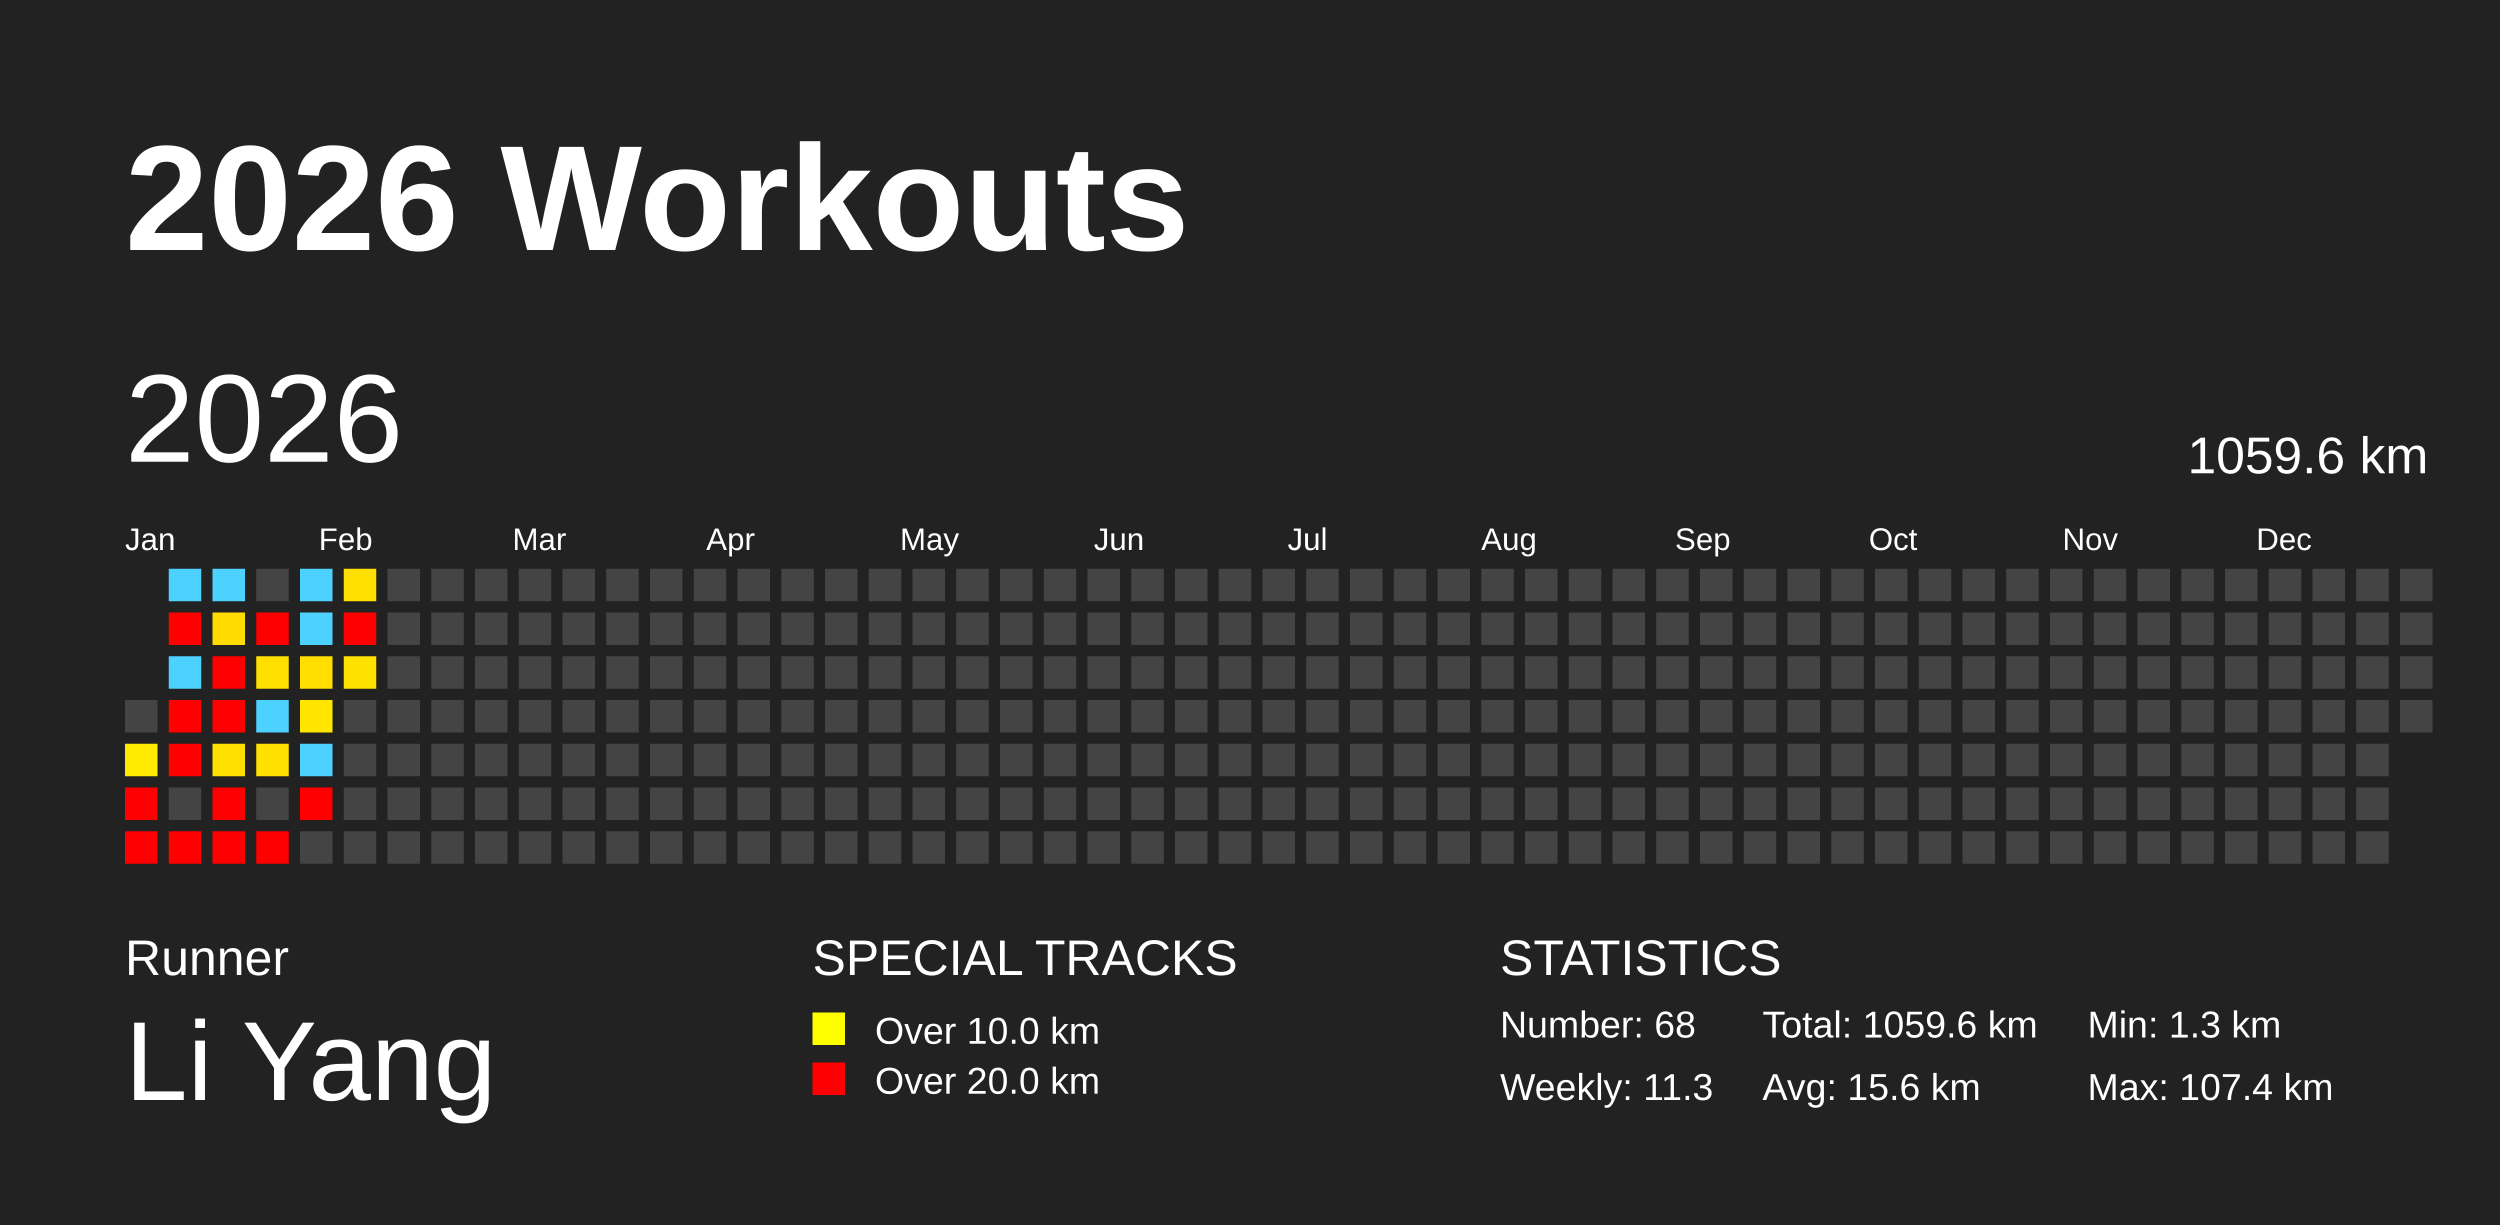
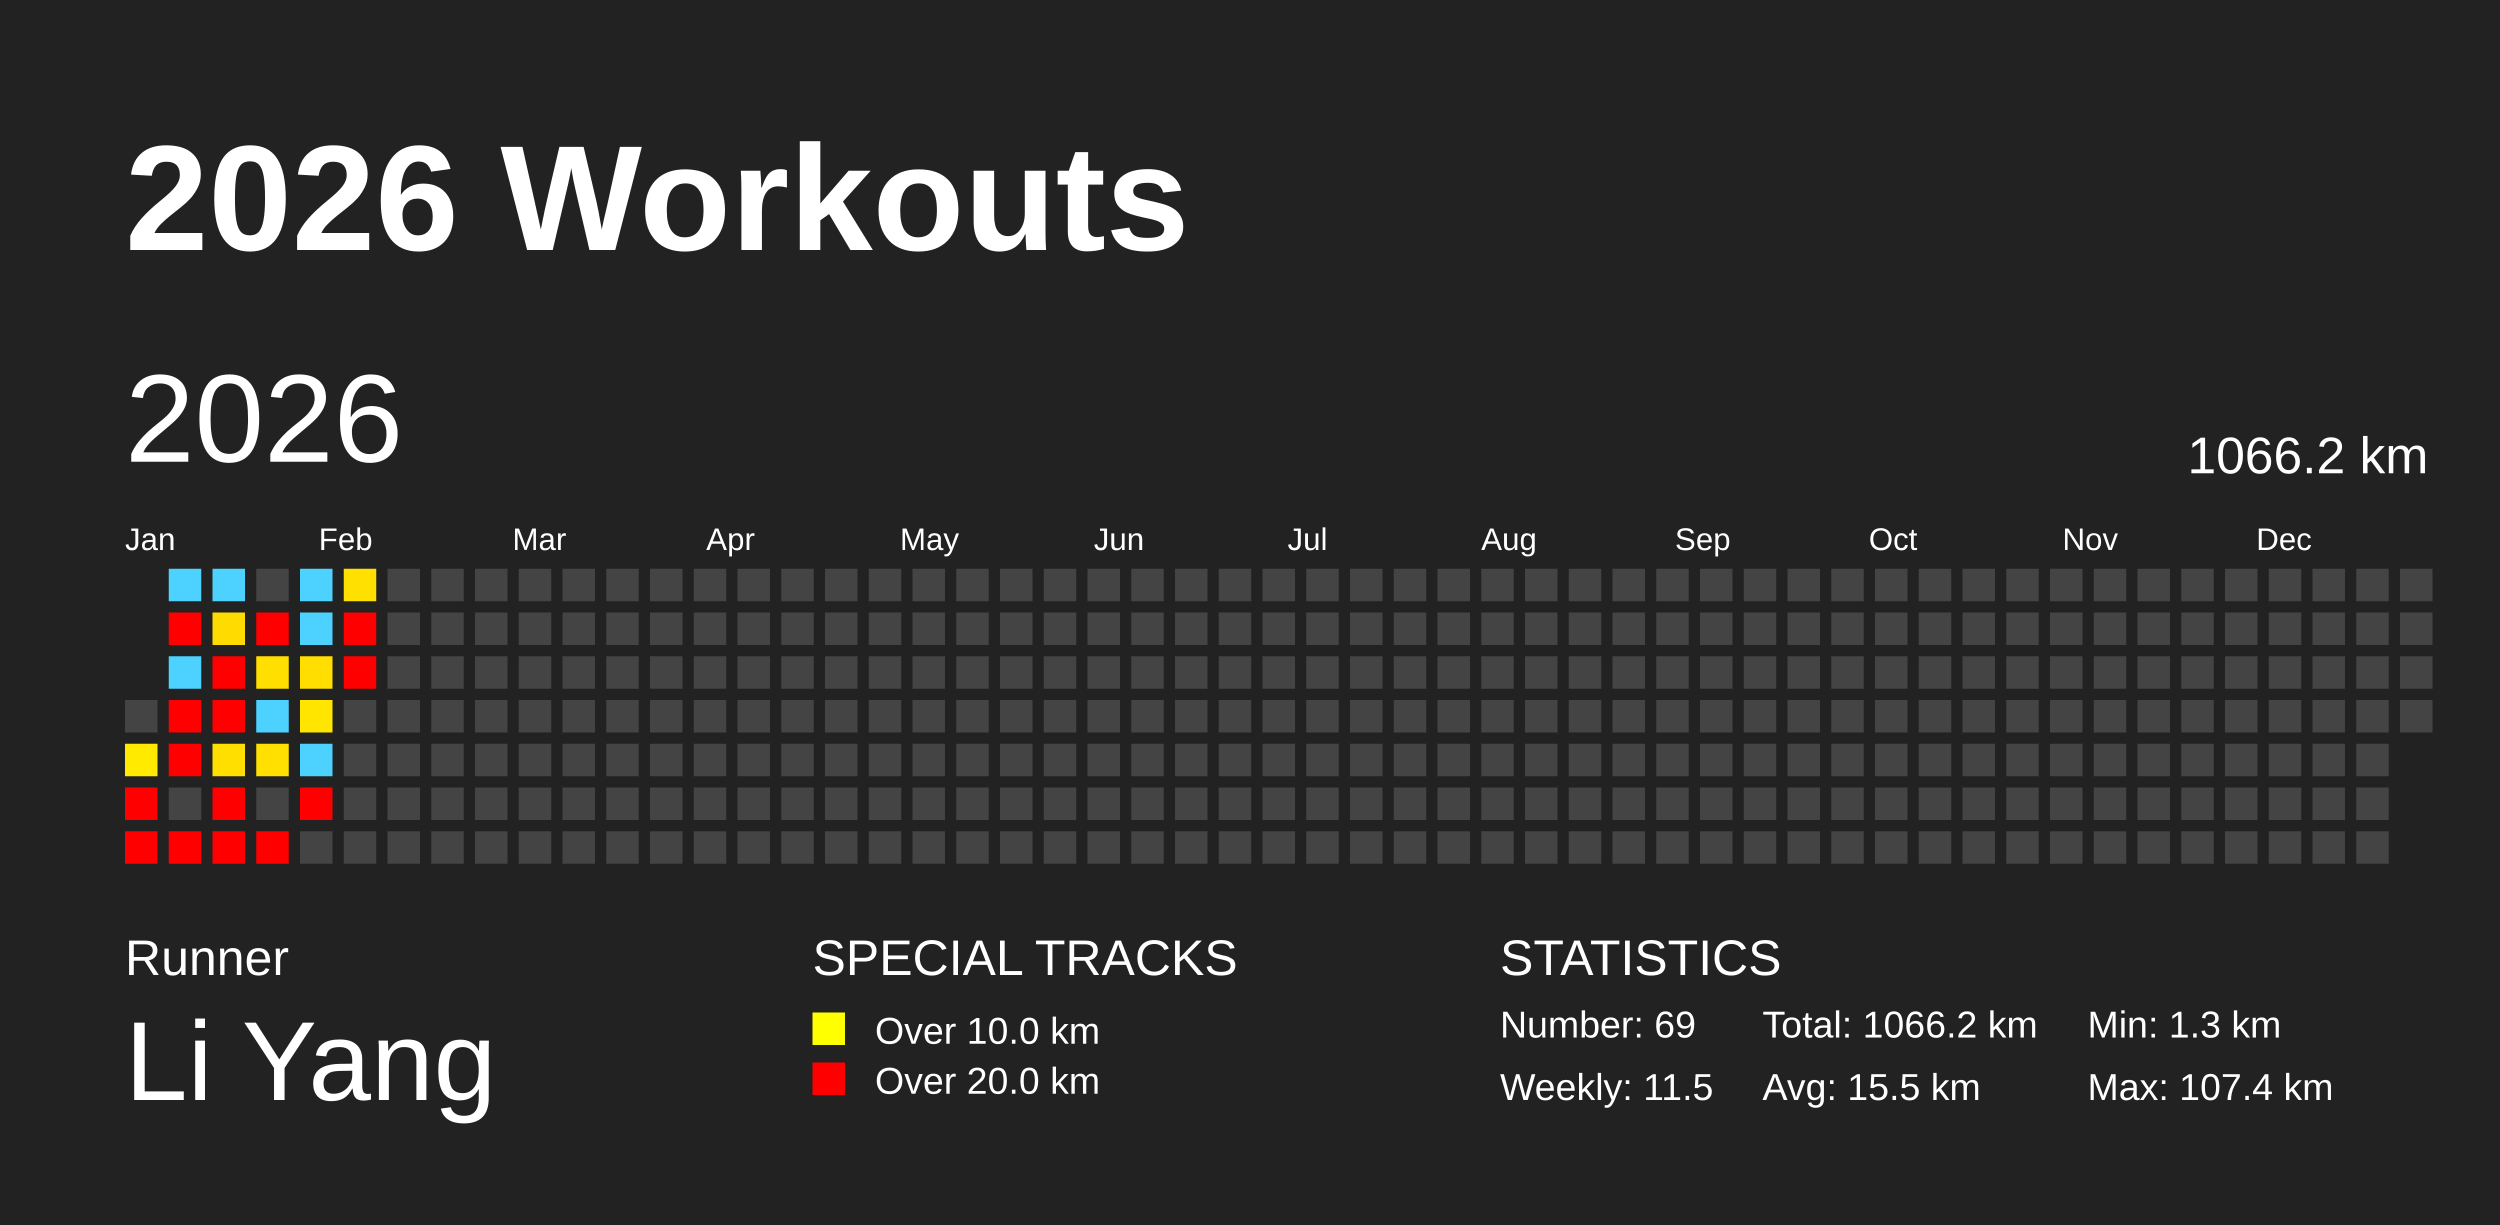
<svg xmlns="http://www.w3.org/2000/svg" baseProfile="full" height="98mm" version="1.1" viewBox="0,0,200,98" width="200mm">
  <defs />
  <rect fill="#222222" height="98" width="200" x="0" y="0" />
  <text fill="#FFFFFF" style="font-size:12px; font-family:Arial; font-weight:bold;" x="10" y="20">2026 Workouts</text>
  <text fill="#FFFFFF" style="font-size:4px; font-family:Arial" x="10" y="78">Runner</text>
  <text fill="#FFFFFF" style="font-size:9px; font-family:Arial" x="10" y="88">Li Yang</text>
  <text fill="#FFFFFF" style="font-size:4px; font-family:Arial" x="65" y="78">SPECIAL TRACKS</text>
  <rect fill="yellow" height="2.6" width="2.6" x="65" y="81" />
  <text fill="#FFFFFF" style="font-size:3px; font-family:Arial" x="70" y="83.5">Over 10.0 km</text>
  <rect fill="red" height="2.6" width="2.6" x="65" y="85" />
  <text fill="#FFFFFF" style="font-size:3px; font-family:Arial" x="70" y="87.5">Over 20.0 km</text>
  <text fill="#FFFFFF" style="font-size:4px; font-family:Arial" x="120" y="78">STATISTICS</text>
-   <text fill="#FFFFFF" style="font-size:3px; font-family:Arial" x="120" y="83">Number: 68</text>
-   <text fill="#FFFFFF" style="font-size:3px; font-family:Arial" x="120" y="88">Weekly: 11.3</text>
-   <text fill="#FFFFFF" style="font-size:3px; font-family:Arial" x="141" y="83">Total: 1059.6 km</text>
-   <text fill="#FFFFFF" style="font-size:3px; font-family:Arial" x="141" y="88">Avg: 15.6 km</text>
+   <text fill="#FFFFFF" style="font-size:3px; font-family:Arial" x="120" y="83">Number: 69</text>
+   <text fill="#FFFFFF" style="font-size:3px; font-family:Arial" x="120" y="88">Weekly: 11.5</text>
+   <text fill="#FFFFFF" style="font-size:3px; font-family:Arial" x="141" y="83">Total: 1066.2 km</text>
+   <text fill="#FFFFFF" style="font-size:3px; font-family:Arial" x="141" y="88">Avg: 15.5 km</text>
  <text fill="#FFFFFF" style="font-size:3px; font-family:Arial" x="167" y="83">Min: 1.3 km</text>
  <text fill="#FFFFFF" style="font-size:3px; font-family:Arial" x="167" y="88">Max: 107.4 km</text>
  <text dominant-baseline="hanging" fill="#FFFFFF" style="font-size:10.0px; font-family:Arial;" x="10" y="30">2026</text>
-   <text dominant-baseline="hanging" fill="#FFFFFF" style="font-size:4.125px; font-family:Arial;" x="175" y="35">1059.6 km</text>
+   <text dominant-baseline="hanging" fill="#FFFFFF" style="font-size:4.125px; font-family:Arial;" x="175" y="35">1066.2 km</text>
  <text fill="#FFFFFF" style="font-size:2.5px; font-family:Arial" x="10.0" y="44">Jan</text>
  <text fill="#FFFFFF" style="font-size:2.5px; font-family:Arial" x="25.5" y="44">Feb</text>
  <text fill="#FFFFFF" style="font-size:2.5px; font-family:Arial" x="41.0" y="44">Mar</text>
  <text fill="#FFFFFF" style="font-size:2.5px; font-family:Arial" x="56.5" y="44">Apr</text>
  <text fill="#FFFFFF" style="font-size:2.5px; font-family:Arial" x="72.0" y="44">May</text>
  <text fill="#FFFFFF" style="font-size:2.5px; font-family:Arial" x="87.5" y="44">Jun</text>
  <text fill="#FFFFFF" style="font-size:2.5px; font-family:Arial" x="103.0" y="44">Jul</text>
  <text fill="#FFFFFF" style="font-size:2.5px; font-family:Arial" x="118.5" y="44">Aug</text>
  <text fill="#FFFFFF" style="font-size:2.5px; font-family:Arial" x="134.0" y="44">Sep</text>
  <text fill="#FFFFFF" style="font-size:2.5px; font-family:Arial" x="149.5" y="44">Oct</text>
  <text fill="#FFFFFF" style="font-size:2.5px; font-family:Arial" x="165.0" y="44">Nov</text>
  <text fill="#FFFFFF" style="font-size:2.5px; font-family:Arial" x="180.5" y="44">Dec</text>
  <rect fill="#444444" height="2.6" width="2.6" x="10.0" y="56.0" />
  <rect fill="#ffea00" height="2.6" width="2.6" x="10.0" y="59.5" />
  <rect fill="red" height="2.6" width="2.6" x="10.0" y="63.0" />
  <rect fill="red" height="2.6" width="2.6" x="10.0" y="66.5" />
  <rect fill="#4dd2ff" height="2.6" width="2.6" x="13.5" y="45.5" />
  <rect fill="red" height="2.6" width="2.6" x="13.5" y="49.0" />
  <rect fill="#4dd2ff" height="2.6" width="2.6" x="13.5" y="52.5" />
  <rect fill="red" height="2.6" width="2.6" x="13.5" y="56.0" />
  <rect fill="red" height="2.6" width="2.6" x="13.5" y="59.5" />
  <rect fill="#444444" height="2.6" width="2.6" x="13.5" y="63.0" />
  <rect fill="red" height="2.6" width="2.6" x="13.5" y="66.5" />
  <rect fill="#4dd2ff" height="2.6" width="2.6" x="17.0" y="45.5" />
  <rect fill="#ffdb00" height="2.6" width="2.6" x="17.0" y="49.0" />
  <rect fill="red" height="2.6" width="2.6" x="17.0" y="52.5" />
  <rect fill="red" height="2.6" width="2.6" x="17.0" y="56.0" />
  <rect fill="#ffdf00" height="2.6" width="2.6" x="17.0" y="59.5" />
  <rect fill="red" height="2.6" width="2.6" x="17.0" y="63.0" />
  <rect fill="red" height="2.6" width="2.6" x="17.0" y="66.5" />
  <rect fill="#444444" height="2.6" width="2.6" x="20.5" y="45.5" />
  <rect fill="red" height="2.6" width="2.6" x="20.5" y="49.0" />
  <rect fill="#ffdf00" height="2.6" width="2.6" x="20.5" y="52.5" />
  <rect fill="#4dd2ff" height="2.6" width="2.6" x="20.5" y="56.0" />
  <rect fill="#ffe000" height="2.6" width="2.6" x="20.5" y="59.5" />
  <rect fill="#444444" height="2.6" width="2.6" x="20.5" y="63.0" />
  <rect fill="red" height="2.6" width="2.6" x="20.5" y="66.5" />
  <rect fill="#4dd2ff" height="2.6" width="2.6" x="24.0" y="45.5" />
  <rect fill="#4dd2ff" height="2.6" width="2.6" x="24.0" y="49.0" />
  <rect fill="#ffde00" height="2.6" width="2.6" x="24.0" y="52.5" />
  <rect fill="#ffe500" height="2.6" width="2.6" x="24.0" y="56.0" />
  <rect fill="#4dd2ff" height="2.6" width="2.6" x="24.0" y="59.5" />
  <rect fill="red" height="2.6" width="2.6" x="24.0" y="63.0" />
  <rect fill="#444444" height="2.6" width="2.6" x="24.0" y="66.5" />
  <rect fill="#ffe000" height="2.6" width="2.6" x="27.5" y="45.5" />
  <rect fill="red" height="2.6" width="2.6" x="27.5" y="49.0" />
-   <rect fill="#ffe100" height="2.6" width="2.6" x="27.5" y="52.5" />
+   <rect fill="red" height="2.6" width="2.6" x="27.5" y="52.5" />
  <rect fill="#444444" height="2.6" width="2.6" x="27.5" y="56.0" />
  <rect fill="#444444" height="2.6" width="2.6" x="27.5" y="59.5" />
  <rect fill="#444444" height="2.6" width="2.6" x="27.5" y="63.0" />
  <rect fill="#444444" height="2.6" width="2.6" x="27.5" y="66.5" />
  <rect fill="#444444" height="2.6" width="2.6" x="31.0" y="45.5" />
  <rect fill="#444444" height="2.6" width="2.6" x="31.0" y="49.0" />
  <rect fill="#444444" height="2.6" width="2.6" x="31.0" y="52.5" />
  <rect fill="#444444" height="2.6" width="2.6" x="31.0" y="56.0" />
  <rect fill="#444444" height="2.6" width="2.6" x="31.0" y="59.5" />
  <rect fill="#444444" height="2.6" width="2.6" x="31.0" y="63.0" />
  <rect fill="#444444" height="2.6" width="2.6" x="31.0" y="66.5" />
  <rect fill="#444444" height="2.6" width="2.6" x="34.5" y="45.5" />
  <rect fill="#444444" height="2.6" width="2.6" x="34.5" y="49.0" />
  <rect fill="#444444" height="2.6" width="2.6" x="34.5" y="52.5" />
  <rect fill="#444444" height="2.6" width="2.6" x="34.5" y="56.0" />
  <rect fill="#444444" height="2.6" width="2.6" x="34.5" y="59.5" />
  <rect fill="#444444" height="2.6" width="2.6" x="34.5" y="63.0" />
  <rect fill="#444444" height="2.6" width="2.6" x="34.5" y="66.5" />
  <rect fill="#444444" height="2.6" width="2.6" x="38.0" y="45.5" />
  <rect fill="#444444" height="2.6" width="2.6" x="38.0" y="49.0" />
  <rect fill="#444444" height="2.6" width="2.6" x="38.0" y="52.5" />
  <rect fill="#444444" height="2.6" width="2.6" x="38.0" y="56.0" />
  <rect fill="#444444" height="2.6" width="2.6" x="38.0" y="59.5" />
  <rect fill="#444444" height="2.6" width="2.6" x="38.0" y="63.0" />
  <rect fill="#444444" height="2.6" width="2.6" x="38.0" y="66.5" />
  <rect fill="#444444" height="2.6" width="2.6" x="41.5" y="45.5" />
  <rect fill="#444444" height="2.6" width="2.6" x="41.5" y="49.0" />
  <rect fill="#444444" height="2.6" width="2.6" x="41.5" y="52.5" />
  <rect fill="#444444" height="2.6" width="2.6" x="41.5" y="56.0" />
  <rect fill="#444444" height="2.6" width="2.6" x="41.5" y="59.5" />
  <rect fill="#444444" height="2.6" width="2.6" x="41.5" y="63.0" />
  <rect fill="#444444" height="2.6" width="2.6" x="41.5" y="66.5" />
  <rect fill="#444444" height="2.6" width="2.6" x="45.0" y="45.5" />
  <rect fill="#444444" height="2.6" width="2.6" x="45.0" y="49.0" />
  <rect fill="#444444" height="2.6" width="2.6" x="45.0" y="52.5" />
  <rect fill="#444444" height="2.6" width="2.6" x="45.0" y="56.0" />
  <rect fill="#444444" height="2.6" width="2.6" x="45.0" y="59.5" />
  <rect fill="#444444" height="2.6" width="2.6" x="45.0" y="63.0" />
  <rect fill="#444444" height="2.6" width="2.6" x="45.0" y="66.5" />
  <rect fill="#444444" height="2.6" width="2.6" x="48.5" y="45.5" />
  <rect fill="#444444" height="2.6" width="2.6" x="48.5" y="49.0" />
  <rect fill="#444444" height="2.6" width="2.6" x="48.5" y="52.5" />
  <rect fill="#444444" height="2.6" width="2.6" x="48.5" y="56.0" />
  <rect fill="#444444" height="2.6" width="2.6" x="48.5" y="59.5" />
  <rect fill="#444444" height="2.6" width="2.6" x="48.5" y="63.0" />
  <rect fill="#444444" height="2.6" width="2.6" x="48.5" y="66.5" />
  <rect fill="#444444" height="2.6" width="2.6" x="52.0" y="45.5" />
  <rect fill="#444444" height="2.6" width="2.6" x="52.0" y="49.0" />
  <rect fill="#444444" height="2.6" width="2.6" x="52.0" y="52.5" />
  <rect fill="#444444" height="2.6" width="2.6" x="52.0" y="56.0" />
  <rect fill="#444444" height="2.6" width="2.6" x="52.0" y="59.5" />
  <rect fill="#444444" height="2.6" width="2.6" x="52.0" y="63.0" />
  <rect fill="#444444" height="2.6" width="2.6" x="52.0" y="66.5" />
  <rect fill="#444444" height="2.6" width="2.6" x="55.5" y="45.5" />
  <rect fill="#444444" height="2.6" width="2.6" x="55.5" y="49.0" />
  <rect fill="#444444" height="2.6" width="2.6" x="55.5" y="52.5" />
  <rect fill="#444444" height="2.6" width="2.6" x="55.5" y="56.0" />
  <rect fill="#444444" height="2.6" width="2.6" x="55.5" y="59.5" />
  <rect fill="#444444" height="2.6" width="2.6" x="55.5" y="63.0" />
  <rect fill="#444444" height="2.6" width="2.6" x="55.5" y="66.5" />
  <rect fill="#444444" height="2.6" width="2.6" x="59.0" y="45.5" />
  <rect fill="#444444" height="2.6" width="2.6" x="59.0" y="49.0" />
  <rect fill="#444444" height="2.6" width="2.6" x="59.0" y="52.5" />
  <rect fill="#444444" height="2.6" width="2.6" x="59.0" y="56.0" />
  <rect fill="#444444" height="2.6" width="2.6" x="59.0" y="59.5" />
  <rect fill="#444444" height="2.6" width="2.6" x="59.0" y="63.0" />
  <rect fill="#444444" height="2.6" width="2.6" x="59.0" y="66.5" />
  <rect fill="#444444" height="2.6" width="2.6" x="62.5" y="45.5" />
  <rect fill="#444444" height="2.6" width="2.6" x="62.5" y="49.0" />
  <rect fill="#444444" height="2.6" width="2.6" x="62.5" y="52.5" />
  <rect fill="#444444" height="2.6" width="2.6" x="62.5" y="56.0" />
  <rect fill="#444444" height="2.6" width="2.6" x="62.5" y="59.5" />
  <rect fill="#444444" height="2.6" width="2.6" x="62.5" y="63.0" />
  <rect fill="#444444" height="2.6" width="2.6" x="62.5" y="66.5" />
  <rect fill="#444444" height="2.6" width="2.6" x="66.0" y="45.5" />
  <rect fill="#444444" height="2.6" width="2.6" x="66.0" y="49.0" />
  <rect fill="#444444" height="2.6" width="2.6" x="66.0" y="52.5" />
  <rect fill="#444444" height="2.6" width="2.6" x="66.0" y="56.0" />
  <rect fill="#444444" height="2.6" width="2.6" x="66.0" y="59.5" />
  <rect fill="#444444" height="2.6" width="2.6" x="66.0" y="63.0" />
  <rect fill="#444444" height="2.6" width="2.6" x="66.0" y="66.5" />
  <rect fill="#444444" height="2.6" width="2.6" x="69.5" y="45.5" />
  <rect fill="#444444" height="2.6" width="2.6" x="69.5" y="49.0" />
  <rect fill="#444444" height="2.6" width="2.6" x="69.5" y="52.5" />
  <rect fill="#444444" height="2.6" width="2.6" x="69.5" y="56.0" />
  <rect fill="#444444" height="2.6" width="2.6" x="69.5" y="59.5" />
  <rect fill="#444444" height="2.6" width="2.6" x="69.5" y="63.0" />
  <rect fill="#444444" height="2.6" width="2.6" x="69.5" y="66.5" />
  <rect fill="#444444" height="2.6" width="2.6" x="73.0" y="45.5" />
  <rect fill="#444444" height="2.6" width="2.6" x="73.0" y="49.0" />
  <rect fill="#444444" height="2.6" width="2.6" x="73.0" y="52.5" />
  <rect fill="#444444" height="2.6" width="2.6" x="73.0" y="56.0" />
  <rect fill="#444444" height="2.6" width="2.6" x="73.0" y="59.5" />
  <rect fill="#444444" height="2.6" width="2.6" x="73.0" y="63.0" />
  <rect fill="#444444" height="2.6" width="2.6" x="73.0" y="66.5" />
  <rect fill="#444444" height="2.6" width="2.6" x="76.5" y="45.5" />
  <rect fill="#444444" height="2.6" width="2.6" x="76.5" y="49.0" />
  <rect fill="#444444" height="2.6" width="2.6" x="76.5" y="52.5" />
  <rect fill="#444444" height="2.6" width="2.6" x="76.5" y="56.0" />
  <rect fill="#444444" height="2.6" width="2.6" x="76.5" y="59.5" />
  <rect fill="#444444" height="2.6" width="2.6" x="76.5" y="63.0" />
  <rect fill="#444444" height="2.6" width="2.6" x="76.5" y="66.5" />
  <rect fill="#444444" height="2.6" width="2.6" x="80.0" y="45.5" />
  <rect fill="#444444" height="2.6" width="2.6" x="80.0" y="49.0" />
  <rect fill="#444444" height="2.6" width="2.6" x="80.0" y="52.5" />
  <rect fill="#444444" height="2.6" width="2.6" x="80.0" y="56.0" />
  <rect fill="#444444" height="2.6" width="2.6" x="80.0" y="59.5" />
  <rect fill="#444444" height="2.6" width="2.6" x="80.0" y="63.0" />
  <rect fill="#444444" height="2.6" width="2.6" x="80.0" y="66.5" />
  <rect fill="#444444" height="2.6" width="2.6" x="83.5" y="45.5" />
  <rect fill="#444444" height="2.6" width="2.6" x="83.5" y="49.0" />
  <rect fill="#444444" height="2.6" width="2.6" x="83.5" y="52.5" />
  <rect fill="#444444" height="2.6" width="2.6" x="83.5" y="56.0" />
  <rect fill="#444444" height="2.6" width="2.6" x="83.5" y="59.5" />
  <rect fill="#444444" height="2.6" width="2.6" x="83.5" y="63.0" />
  <rect fill="#444444" height="2.6" width="2.6" x="83.5" y="66.5" />
  <rect fill="#444444" height="2.6" width="2.6" x="87.0" y="45.5" />
  <rect fill="#444444" height="2.6" width="2.6" x="87.0" y="49.0" />
  <rect fill="#444444" height="2.6" width="2.6" x="87.0" y="52.5" />
  <rect fill="#444444" height="2.6" width="2.6" x="87.0" y="56.0" />
  <rect fill="#444444" height="2.6" width="2.6" x="87.0" y="59.5" />
  <rect fill="#444444" height="2.6" width="2.6" x="87.0" y="63.0" />
  <rect fill="#444444" height="2.6" width="2.6" x="87.0" y="66.5" />
  <rect fill="#444444" height="2.6" width="2.6" x="90.5" y="45.5" />
  <rect fill="#444444" height="2.6" width="2.6" x="90.5" y="49.0" />
  <rect fill="#444444" height="2.6" width="2.6" x="90.5" y="52.5" />
  <rect fill="#444444" height="2.6" width="2.6" x="90.5" y="56.0" />
  <rect fill="#444444" height="2.6" width="2.6" x="90.5" y="59.5" />
  <rect fill="#444444" height="2.6" width="2.6" x="90.5" y="63.0" />
  <rect fill="#444444" height="2.6" width="2.6" x="90.5" y="66.5" />
  <rect fill="#444444" height="2.6" width="2.6" x="94.0" y="45.5" />
  <rect fill="#444444" height="2.6" width="2.6" x="94.0" y="49.0" />
  <rect fill="#444444" height="2.6" width="2.6" x="94.0" y="52.5" />
  <rect fill="#444444" height="2.6" width="2.6" x="94.0" y="56.0" />
  <rect fill="#444444" height="2.6" width="2.6" x="94.0" y="59.5" />
  <rect fill="#444444" height="2.6" width="2.6" x="94.0" y="63.0" />
  <rect fill="#444444" height="2.6" width="2.6" x="94.0" y="66.5" />
  <rect fill="#444444" height="2.6" width="2.6" x="97.5" y="45.5" />
  <rect fill="#444444" height="2.6" width="2.6" x="97.5" y="49.0" />
  <rect fill="#444444" height="2.6" width="2.6" x="97.5" y="52.5" />
  <rect fill="#444444" height="2.6" width="2.6" x="97.5" y="56.0" />
  <rect fill="#444444" height="2.6" width="2.6" x="97.5" y="59.5" />
  <rect fill="#444444" height="2.6" width="2.6" x="97.5" y="63.0" />
  <rect fill="#444444" height="2.6" width="2.6" x="97.5" y="66.5" />
  <rect fill="#444444" height="2.6" width="2.6" x="101.0" y="45.5" />
  <rect fill="#444444" height="2.6" width="2.6" x="101.0" y="49.0" />
  <rect fill="#444444" height="2.6" width="2.6" x="101.0" y="52.5" />
  <rect fill="#444444" height="2.6" width="2.6" x="101.0" y="56.0" />
  <rect fill="#444444" height="2.6" width="2.6" x="101.0" y="59.5" />
  <rect fill="#444444" height="2.6" width="2.6" x="101.0" y="63.0" />
  <rect fill="#444444" height="2.6" width="2.6" x="101.0" y="66.5" />
  <rect fill="#444444" height="2.6" width="2.6" x="104.5" y="45.5" />
  <rect fill="#444444" height="2.6" width="2.6" x="104.5" y="49.0" />
  <rect fill="#444444" height="2.6" width="2.6" x="104.5" y="52.5" />
  <rect fill="#444444" height="2.6" width="2.6" x="104.5" y="56.0" />
  <rect fill="#444444" height="2.6" width="2.6" x="104.5" y="59.5" />
  <rect fill="#444444" height="2.6" width="2.6" x="104.5" y="63.0" />
  <rect fill="#444444" height="2.6" width="2.6" x="104.5" y="66.5" />
  <rect fill="#444444" height="2.6" width="2.6" x="108.0" y="45.5" />
  <rect fill="#444444" height="2.6" width="2.6" x="108.0" y="49.0" />
  <rect fill="#444444" height="2.6" width="2.6" x="108.0" y="52.5" />
  <rect fill="#444444" height="2.6" width="2.6" x="108.0" y="56.0" />
  <rect fill="#444444" height="2.6" width="2.6" x="108.0" y="59.5" />
  <rect fill="#444444" height="2.6" width="2.6" x="108.0" y="63.0" />
  <rect fill="#444444" height="2.6" width="2.6" x="108.0" y="66.5" />
  <rect fill="#444444" height="2.6" width="2.6" x="111.5" y="45.5" />
  <rect fill="#444444" height="2.6" width="2.6" x="111.5" y="49.0" />
  <rect fill="#444444" height="2.6" width="2.6" x="111.5" y="52.5" />
  <rect fill="#444444" height="2.6" width="2.6" x="111.5" y="56.0" />
  <rect fill="#444444" height="2.6" width="2.6" x="111.5" y="59.5" />
  <rect fill="#444444" height="2.6" width="2.6" x="111.5" y="63.0" />
  <rect fill="#444444" height="2.6" width="2.6" x="111.5" y="66.5" />
  <rect fill="#444444" height="2.6" width="2.6" x="115.0" y="45.5" />
  <rect fill="#444444" height="2.6" width="2.6" x="115.0" y="49.0" />
  <rect fill="#444444" height="2.6" width="2.6" x="115.0" y="52.5" />
  <rect fill="#444444" height="2.6" width="2.6" x="115.0" y="56.0" />
  <rect fill="#444444" height="2.6" width="2.6" x="115.0" y="59.5" />
  <rect fill="#444444" height="2.6" width="2.6" x="115.0" y="63.0" />
  <rect fill="#444444" height="2.6" width="2.6" x="115.0" y="66.5" />
  <rect fill="#444444" height="2.6" width="2.6" x="118.5" y="45.5" />
  <rect fill="#444444" height="2.6" width="2.6" x="118.5" y="49.0" />
  <rect fill="#444444" height="2.6" width="2.6" x="118.5" y="52.5" />
  <rect fill="#444444" height="2.6" width="2.6" x="118.5" y="56.0" />
  <rect fill="#444444" height="2.6" width="2.6" x="118.5" y="59.5" />
  <rect fill="#444444" height="2.6" width="2.6" x="118.5" y="63.0" />
  <rect fill="#444444" height="2.6" width="2.6" x="118.5" y="66.5" />
  <rect fill="#444444" height="2.6" width="2.6" x="122.0" y="45.5" />
  <rect fill="#444444" height="2.6" width="2.6" x="122.0" y="49.0" />
  <rect fill="#444444" height="2.6" width="2.6" x="122.0" y="52.5" />
  <rect fill="#444444" height="2.6" width="2.6" x="122.0" y="56.0" />
  <rect fill="#444444" height="2.6" width="2.6" x="122.0" y="59.5" />
  <rect fill="#444444" height="2.6" width="2.6" x="122.0" y="63.0" />
  <rect fill="#444444" height="2.6" width="2.6" x="122.0" y="66.5" />
  <rect fill="#444444" height="2.6" width="2.6" x="125.5" y="45.5" />
  <rect fill="#444444" height="2.6" width="2.6" x="125.5" y="49.0" />
  <rect fill="#444444" height="2.6" width="2.6" x="125.5" y="52.5" />
  <rect fill="#444444" height="2.6" width="2.6" x="125.5" y="56.0" />
  <rect fill="#444444" height="2.6" width="2.6" x="125.5" y="59.5" />
  <rect fill="#444444" height="2.6" width="2.6" x="125.5" y="63.0" />
  <rect fill="#444444" height="2.6" width="2.6" x="125.5" y="66.5" />
  <rect fill="#444444" height="2.6" width="2.6" x="129.0" y="45.5" />
  <rect fill="#444444" height="2.6" width="2.6" x="129.0" y="49.0" />
  <rect fill="#444444" height="2.6" width="2.6" x="129.0" y="52.5" />
  <rect fill="#444444" height="2.6" width="2.6" x="129.0" y="56.0" />
  <rect fill="#444444" height="2.6" width="2.6" x="129.0" y="59.5" />
  <rect fill="#444444" height="2.6" width="2.6" x="129.0" y="63.0" />
  <rect fill="#444444" height="2.6" width="2.6" x="129.0" y="66.5" />
  <rect fill="#444444" height="2.6" width="2.6" x="132.5" y="45.5" />
  <rect fill="#444444" height="2.6" width="2.6" x="132.5" y="49.0" />
  <rect fill="#444444" height="2.6" width="2.6" x="132.5" y="52.5" />
  <rect fill="#444444" height="2.6" width="2.6" x="132.5" y="56.0" />
  <rect fill="#444444" height="2.6" width="2.6" x="132.5" y="59.5" />
  <rect fill="#444444" height="2.6" width="2.6" x="132.5" y="63.0" />
  <rect fill="#444444" height="2.6" width="2.6" x="132.5" y="66.5" />
  <rect fill="#444444" height="2.6" width="2.6" x="136.0" y="45.5" />
  <rect fill="#444444" height="2.6" width="2.6" x="136.0" y="49.0" />
  <rect fill="#444444" height="2.6" width="2.6" x="136.0" y="52.5" />
  <rect fill="#444444" height="2.6" width="2.6" x="136.0" y="56.0" />
  <rect fill="#444444" height="2.6" width="2.6" x="136.0" y="59.5" />
  <rect fill="#444444" height="2.6" width="2.6" x="136.0" y="63.0" />
  <rect fill="#444444" height="2.6" width="2.6" x="136.0" y="66.5" />
  <rect fill="#444444" height="2.6" width="2.6" x="139.5" y="45.5" />
  <rect fill="#444444" height="2.6" width="2.6" x="139.5" y="49.0" />
  <rect fill="#444444" height="2.6" width="2.6" x="139.5" y="52.5" />
  <rect fill="#444444" height="2.6" width="2.6" x="139.5" y="56.0" />
  <rect fill="#444444" height="2.6" width="2.6" x="139.5" y="59.5" />
  <rect fill="#444444" height="2.6" width="2.6" x="139.5" y="63.0" />
  <rect fill="#444444" height="2.6" width="2.6" x="139.5" y="66.5" />
  <rect fill="#444444" height="2.6" width="2.6" x="143.0" y="45.5" />
  <rect fill="#444444" height="2.6" width="2.6" x="143.0" y="49.0" />
  <rect fill="#444444" height="2.6" width="2.6" x="143.0" y="52.5" />
  <rect fill="#444444" height="2.6" width="2.6" x="143.0" y="56.0" />
  <rect fill="#444444" height="2.6" width="2.6" x="143.0" y="59.5" />
  <rect fill="#444444" height="2.6" width="2.6" x="143.0" y="63.0" />
  <rect fill="#444444" height="2.6" width="2.6" x="143.0" y="66.5" />
  <rect fill="#444444" height="2.6" width="2.6" x="146.5" y="45.5" />
  <rect fill="#444444" height="2.6" width="2.6" x="146.5" y="49.0" />
  <rect fill="#444444" height="2.6" width="2.6" x="146.5" y="52.5" />
  <rect fill="#444444" height="2.6" width="2.6" x="146.5" y="56.0" />
  <rect fill="#444444" height="2.6" width="2.6" x="146.5" y="59.5" />
  <rect fill="#444444" height="2.6" width="2.6" x="146.5" y="63.0" />
  <rect fill="#444444" height="2.6" width="2.6" x="146.5" y="66.5" />
  <rect fill="#444444" height="2.6" width="2.6" x="150.0" y="45.5" />
  <rect fill="#444444" height="2.6" width="2.6" x="150.0" y="49.0" />
  <rect fill="#444444" height="2.6" width="2.6" x="150.0" y="52.5" />
  <rect fill="#444444" height="2.6" width="2.6" x="150.0" y="56.0" />
  <rect fill="#444444" height="2.6" width="2.6" x="150.0" y="59.5" />
  <rect fill="#444444" height="2.6" width="2.6" x="150.0" y="63.0" />
  <rect fill="#444444" height="2.6" width="2.6" x="150.0" y="66.5" />
  <rect fill="#444444" height="2.6" width="2.6" x="153.5" y="45.5" />
  <rect fill="#444444" height="2.6" width="2.6" x="153.5" y="49.0" />
  <rect fill="#444444" height="2.6" width="2.6" x="153.5" y="52.5" />
  <rect fill="#444444" height="2.6" width="2.6" x="153.5" y="56.0" />
  <rect fill="#444444" height="2.6" width="2.6" x="153.5" y="59.5" />
  <rect fill="#444444" height="2.6" width="2.6" x="153.5" y="63.0" />
  <rect fill="#444444" height="2.6" width="2.6" x="153.5" y="66.5" />
  <rect fill="#444444" height="2.6" width="2.6" x="157.0" y="45.5" />
  <rect fill="#444444" height="2.6" width="2.6" x="157.0" y="49.0" />
  <rect fill="#444444" height="2.6" width="2.6" x="157.0" y="52.5" />
  <rect fill="#444444" height="2.6" width="2.6" x="157.0" y="56.0" />
  <rect fill="#444444" height="2.6" width="2.6" x="157.0" y="59.5" />
  <rect fill="#444444" height="2.6" width="2.6" x="157.0" y="63.0" />
  <rect fill="#444444" height="2.6" width="2.6" x="157.0" y="66.5" />
  <rect fill="#444444" height="2.6" width="2.6" x="160.5" y="45.5" />
  <rect fill="#444444" height="2.6" width="2.6" x="160.5" y="49.0" />
  <rect fill="#444444" height="2.6" width="2.6" x="160.5" y="52.5" />
  <rect fill="#444444" height="2.6" width="2.6" x="160.5" y="56.0" />
  <rect fill="#444444" height="2.6" width="2.6" x="160.5" y="59.5" />
  <rect fill="#444444" height="2.6" width="2.6" x="160.5" y="63.0" />
  <rect fill="#444444" height="2.6" width="2.6" x="160.5" y="66.5" />
  <rect fill="#444444" height="2.6" width="2.6" x="164.0" y="45.5" />
  <rect fill="#444444" height="2.6" width="2.6" x="164.0" y="49.0" />
  <rect fill="#444444" height="2.6" width="2.6" x="164.0" y="52.5" />
  <rect fill="#444444" height="2.6" width="2.6" x="164.0" y="56.0" />
  <rect fill="#444444" height="2.6" width="2.6" x="164.0" y="59.5" />
  <rect fill="#444444" height="2.6" width="2.6" x="164.0" y="63.0" />
  <rect fill="#444444" height="2.6" width="2.6" x="164.0" y="66.5" />
  <rect fill="#444444" height="2.6" width="2.6" x="167.5" y="45.5" />
  <rect fill="#444444" height="2.6" width="2.6" x="167.5" y="49.0" />
  <rect fill="#444444" height="2.6" width="2.6" x="167.5" y="52.5" />
  <rect fill="#444444" height="2.6" width="2.6" x="167.5" y="56.0" />
  <rect fill="#444444" height="2.6" width="2.6" x="167.5" y="59.5" />
  <rect fill="#444444" height="2.6" width="2.6" x="167.5" y="63.0" />
  <rect fill="#444444" height="2.6" width="2.6" x="167.5" y="66.5" />
  <rect fill="#444444" height="2.6" width="2.6" x="171.0" y="45.5" />
  <rect fill="#444444" height="2.6" width="2.6" x="171.0" y="49.0" />
  <rect fill="#444444" height="2.6" width="2.6" x="171.0" y="52.5" />
  <rect fill="#444444" height="2.6" width="2.6" x="171.0" y="56.0" />
  <rect fill="#444444" height="2.6" width="2.6" x="171.0" y="59.5" />
  <rect fill="#444444" height="2.6" width="2.6" x="171.0" y="63.0" />
  <rect fill="#444444" height="2.6" width="2.6" x="171.0" y="66.5" />
  <rect fill="#444444" height="2.6" width="2.6" x="174.5" y="45.5" />
  <rect fill="#444444" height="2.6" width="2.6" x="174.5" y="49.0" />
  <rect fill="#444444" height="2.6" width="2.6" x="174.5" y="52.5" />
  <rect fill="#444444" height="2.6" width="2.6" x="174.5" y="56.0" />
  <rect fill="#444444" height="2.6" width="2.6" x="174.5" y="59.5" />
  <rect fill="#444444" height="2.6" width="2.6" x="174.5" y="63.0" />
  <rect fill="#444444" height="2.6" width="2.6" x="174.5" y="66.5" />
  <rect fill="#444444" height="2.6" width="2.6" x="178.0" y="45.5" />
  <rect fill="#444444" height="2.6" width="2.6" x="178.0" y="49.0" />
  <rect fill="#444444" height="2.6" width="2.6" x="178.0" y="52.5" />
  <rect fill="#444444" height="2.6" width="2.6" x="178.0" y="56.0" />
  <rect fill="#444444" height="2.6" width="2.6" x="178.0" y="59.5" />
  <rect fill="#444444" height="2.6" width="2.6" x="178.0" y="63.0" />
  <rect fill="#444444" height="2.6" width="2.6" x="178.0" y="66.5" />
  <rect fill="#444444" height="2.6" width="2.6" x="181.5" y="45.5" />
  <rect fill="#444444" height="2.6" width="2.6" x="181.5" y="49.0" />
  <rect fill="#444444" height="2.6" width="2.6" x="181.5" y="52.5" />
  <rect fill="#444444" height="2.6" width="2.6" x="181.5" y="56.0" />
  <rect fill="#444444" height="2.6" width="2.6" x="181.5" y="59.5" />
  <rect fill="#444444" height="2.6" width="2.6" x="181.5" y="63.0" />
  <rect fill="#444444" height="2.6" width="2.6" x="181.5" y="66.5" />
  <rect fill="#444444" height="2.6" width="2.6" x="185.0" y="45.5" />
  <rect fill="#444444" height="2.6" width="2.6" x="185.0" y="49.0" />
  <rect fill="#444444" height="2.6" width="2.6" x="185.0" y="52.5" />
  <rect fill="#444444" height="2.6" width="2.6" x="185.0" y="56.0" />
  <rect fill="#444444" height="2.6" width="2.6" x="185.0" y="59.5" />
  <rect fill="#444444" height="2.6" width="2.6" x="185.0" y="63.0" />
  <rect fill="#444444" height="2.6" width="2.6" x="185.0" y="66.5" />
  <rect fill="#444444" height="2.6" width="2.6" x="188.5" y="45.5" />
  <rect fill="#444444" height="2.6" width="2.6" x="188.5" y="49.0" />
  <rect fill="#444444" height="2.6" width="2.6" x="188.5" y="52.5" />
  <rect fill="#444444" height="2.6" width="2.6" x="188.5" y="56.0" />
  <rect fill="#444444" height="2.6" width="2.6" x="188.5" y="59.5" />
  <rect fill="#444444" height="2.6" width="2.6" x="188.5" y="63.0" />
  <rect fill="#444444" height="2.6" width="2.6" x="188.5" y="66.5" />
  <rect fill="#444444" height="2.6" width="2.6" x="192.0" y="45.5" />
  <rect fill="#444444" height="2.6" width="2.6" x="192.0" y="49.0" />
  <rect fill="#444444" height="2.6" width="2.6" x="192.0" y="52.5" />
  <rect fill="#444444" height="2.6" width="2.6" x="192.0" y="56.0" />
</svg>
